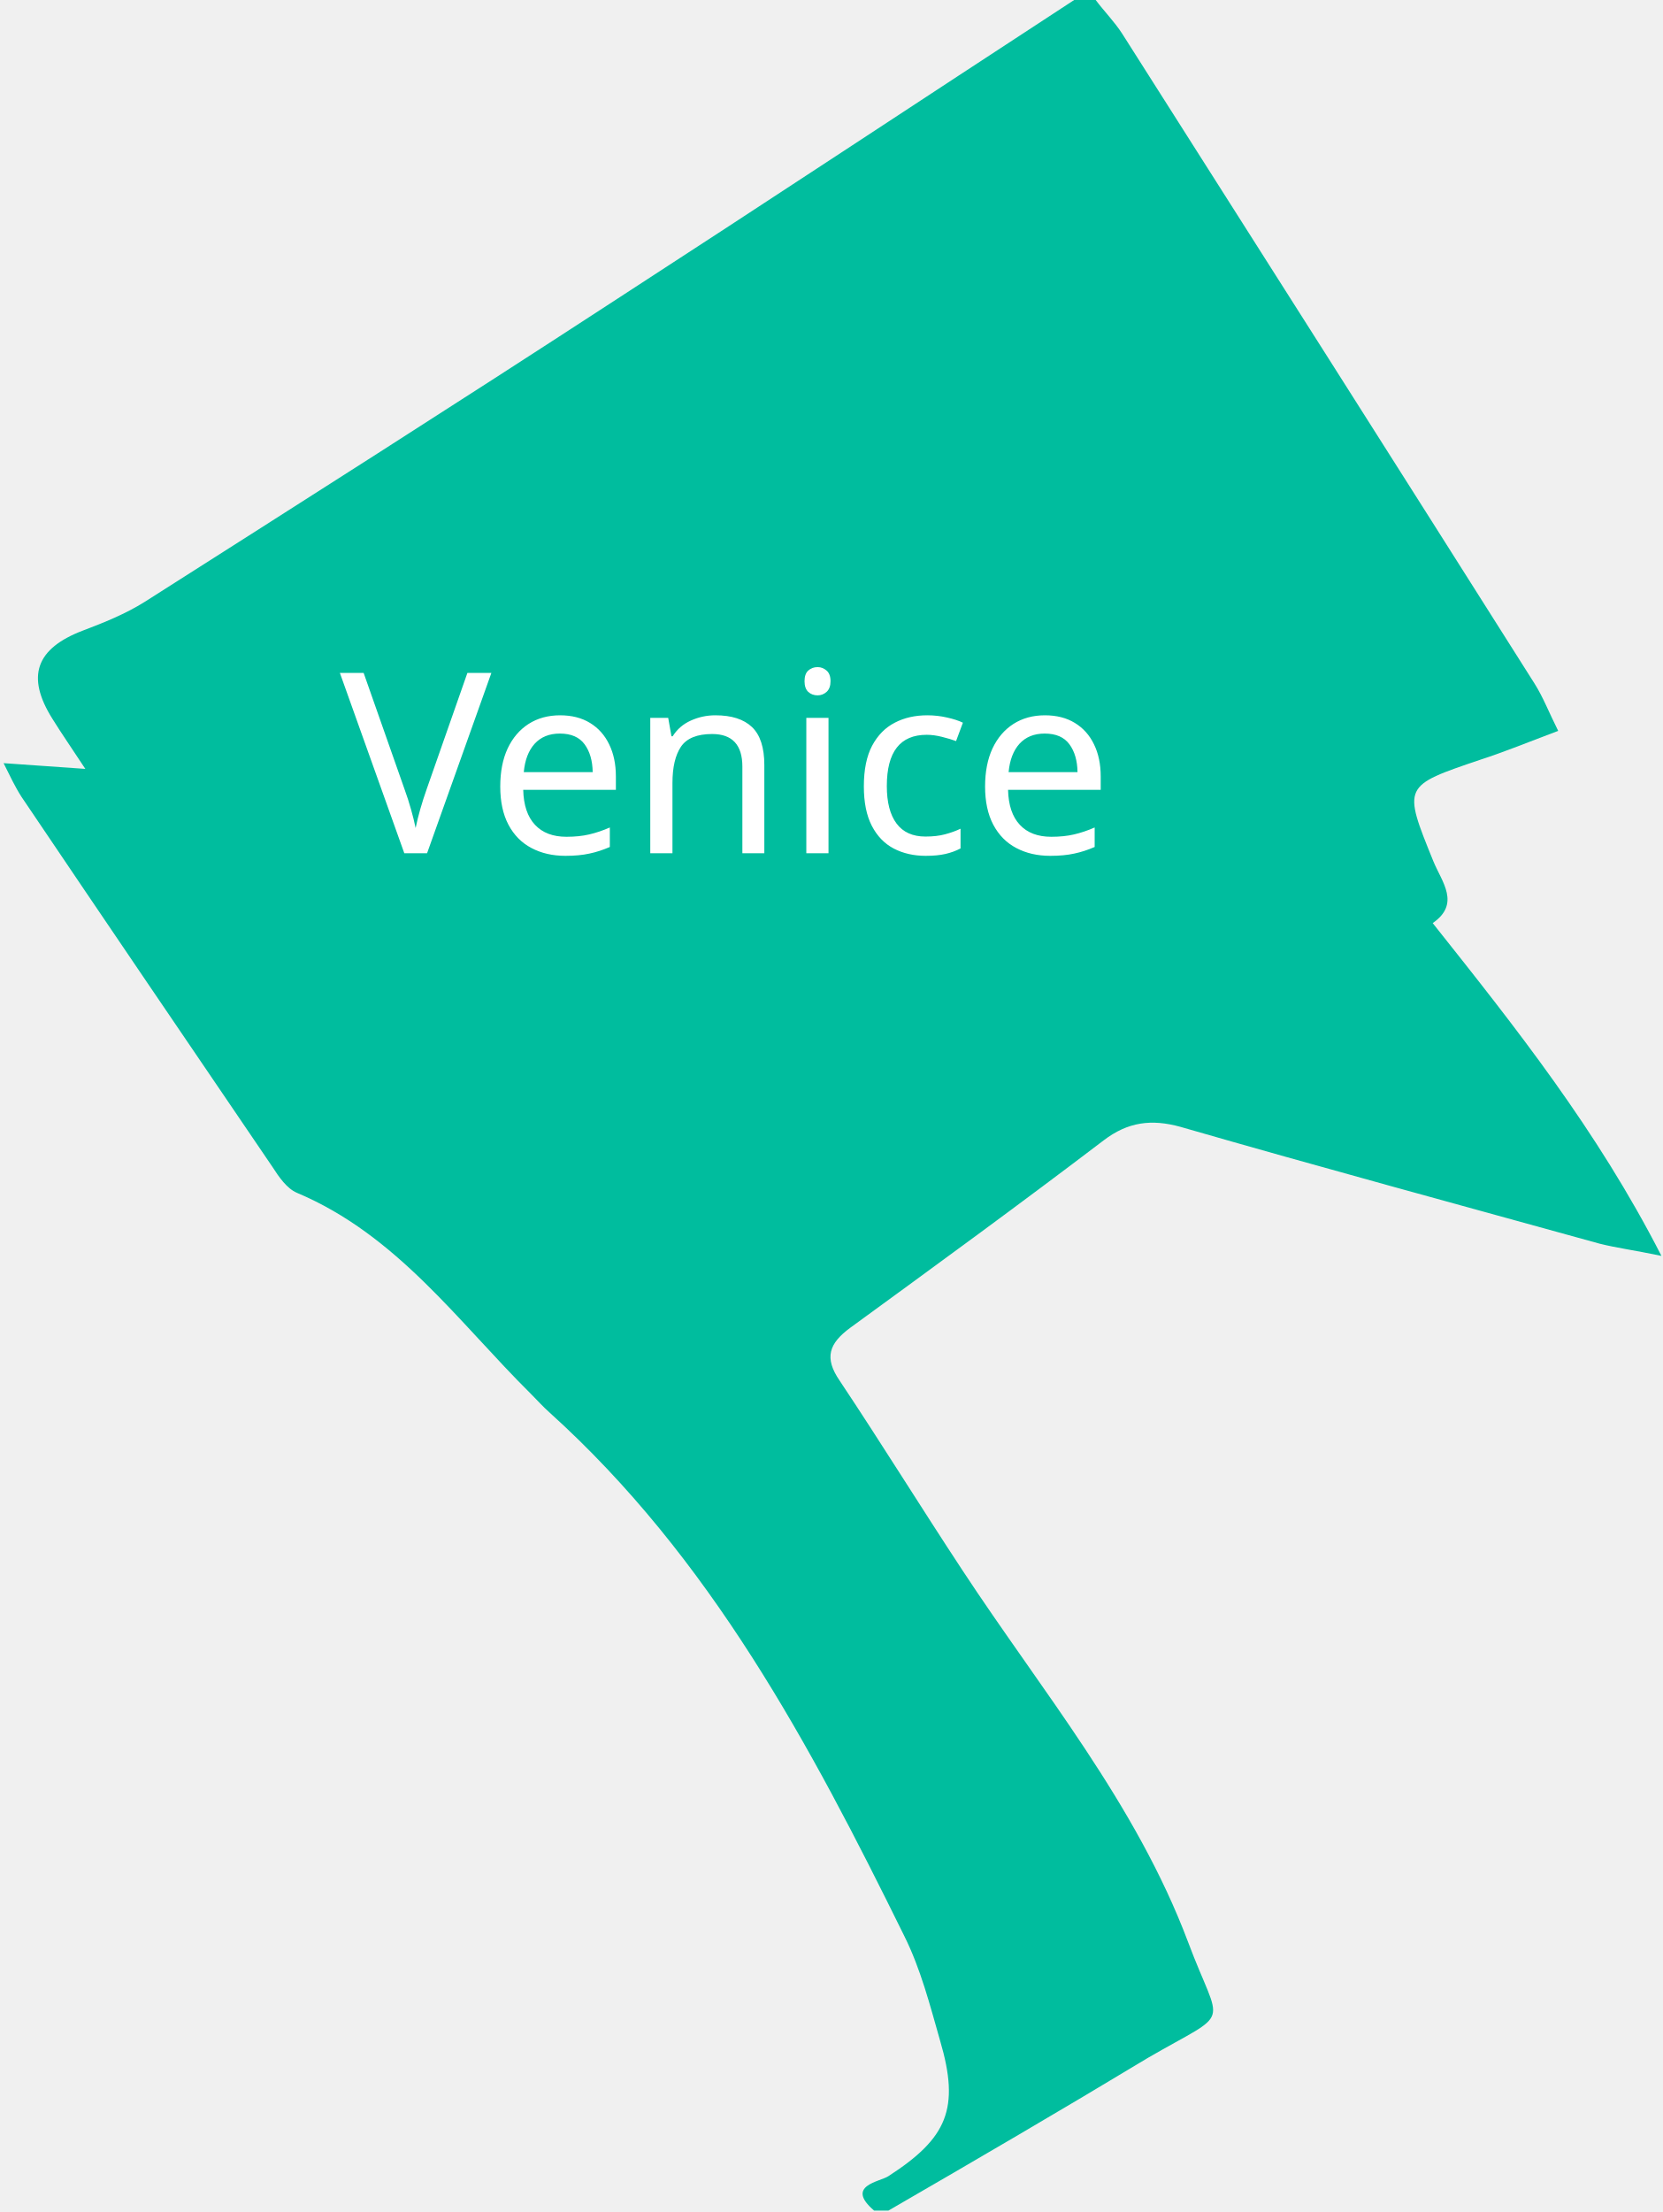
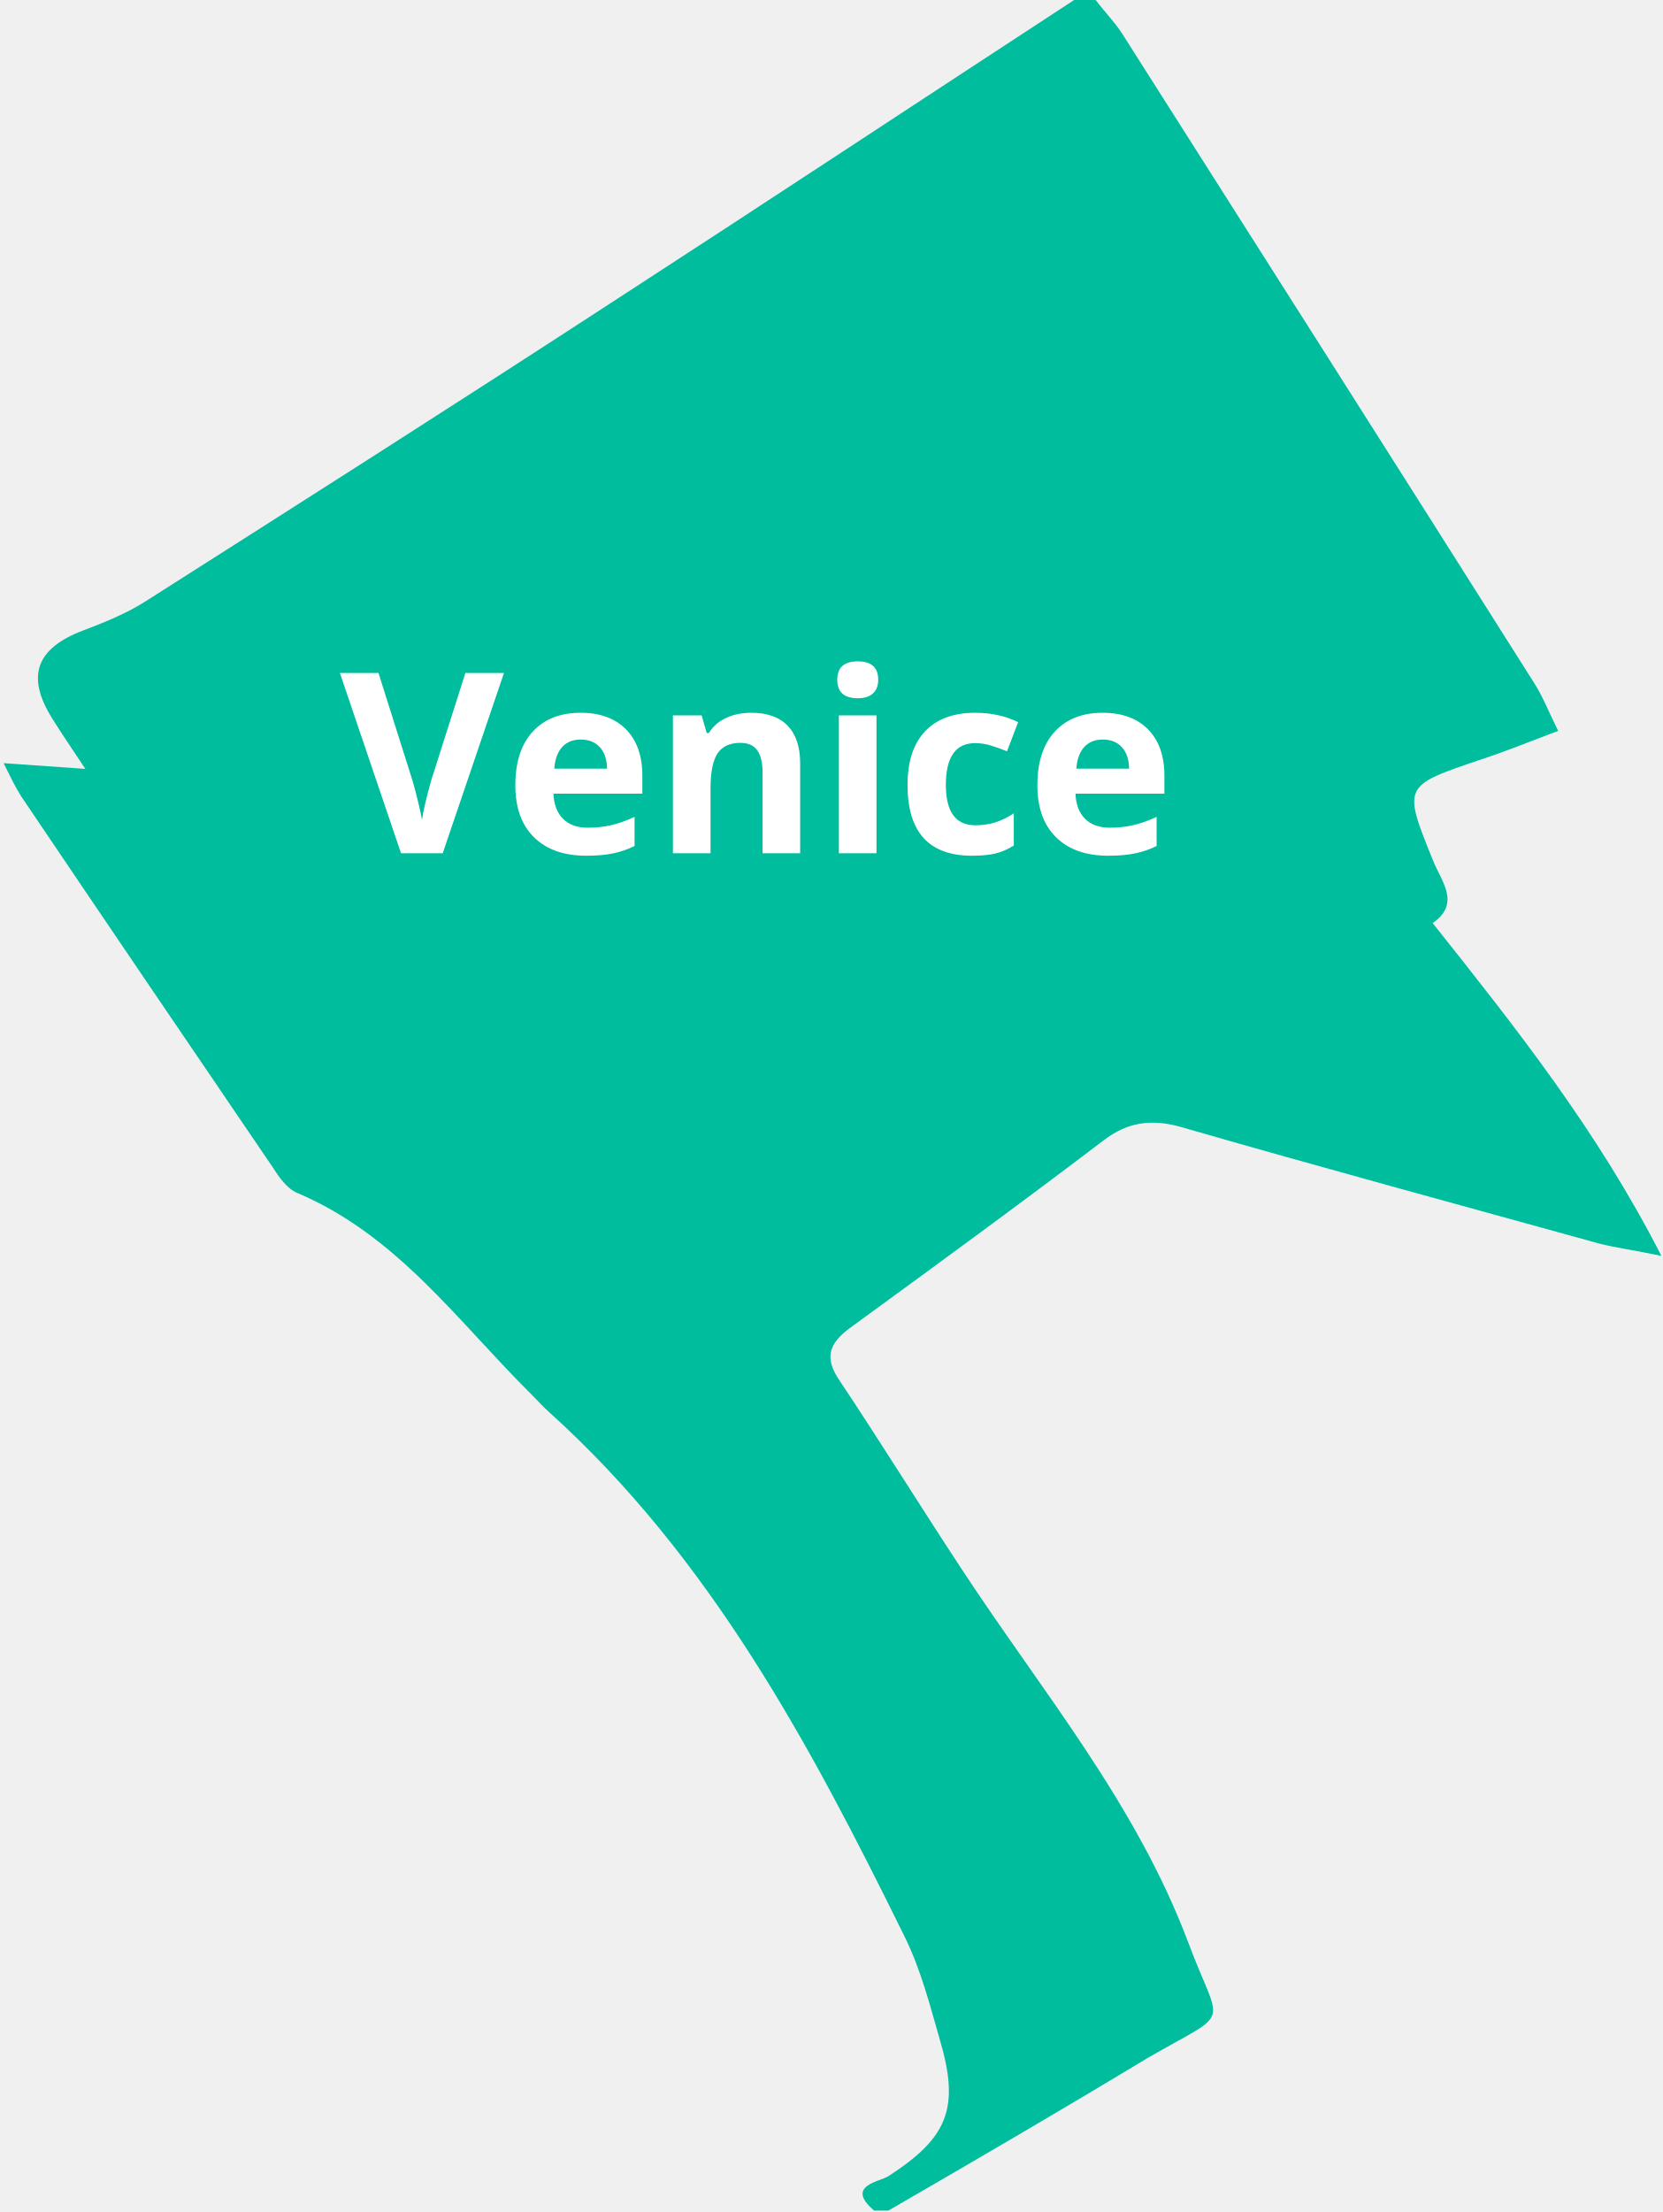
- <svg xmlns="http://www.w3.org/2000/svg" version="1.1" id="Layer_1" x="0px" y="0px" width="231.8px" height="308.4px" viewBox="191.1 242.8 231.8 308.4" style="enable-background:new 191.1 242.8 231.8 308.4;" xml:space="preserve">
-   <font horiz-adv-x="2048">
-     <font-face font-family="OpenSans-Bold" units-per-em="2048" underline-position="-154" underline-thickness="102" />
-     <missing-glyph horiz-adv-x="1229" d="M193,1462l841,0l0,-1462l-841,0M297,104l633,0l0,1254l-633,0z" />
-     <glyph unicode="V" horiz-adv-x="1331" d="M1018,1462l313,0l-497,-1462l-338,0l-496,1462l313,0l275,-870C603,541 619,481 636,413C652,344 662,297 666,270C673,331 698,439 741,592z" />
-     <glyph unicode="c" horiz-adv-x="1053" d="M614,-20C266,-20 92,171 92,553C92,743 139,888 234,989C329,1089 464,1139 641,1139C770,1139 886,1114 989,1063l-90,-236C851,846 806,862 765,875C724,887 682,893 641,893C482,893 403,780 403,555C403,336 482,227 641,227C700,227 754,235 804,251C854,266 904,291 954,324l0,-261C905,32 855,10 805,-2C754,-14 691,-20 614,-20z" />
-     <glyph unicode="e" horiz-adv-x="1210" d="M623,922C558,922 508,902 471,861C434,820 413,761 408,686l428,0C835,761 815,820 777,861C739,902 688,922 623,922M666,-20C486,-20 345,30 244,129C143,228 92,369 92,551C92,738 139,883 233,986C326,1088 456,1139 621,1139C779,1139 902,1094 990,1004C1078,914 1122,790 1122,631l0,-148l-721,0C404,396 430,329 478,280C526,231 593,207 680,207C747,207 811,214 871,228C931,242 994,264 1059,295l0,-236C1006,32 949,13 888,0C827,-13 753,-20 666,-20z" />
-     <glyph unicode="i" horiz-adv-x="625" d="M147,1407C147,1506 202,1556 313,1556C424,1556 479,1506 479,1407C479,1360 465,1323 438,1297C410,1270 368,1257 313,1257C202,1257 147,1307 147,1407M465,0l-305,0l0,1118l305,0z" />
-     <glyph unicode="n" horiz-adv-x="1346" d="M1192,0l-305,0l0,653C887,734 873,794 844,835C815,875 770,895 707,895C622,895 560,867 522,810C484,753 465,658 465,526l0,-526l-305,0l0,1118l233,0l41,-143l17,0C485,1029 532,1070 592,1098C651,1125 719,1139 795,1139C925,1139 1024,1104 1091,1034C1158,963 1192,862 1192,729z" />
-   </font>
+ <svg xmlns="http://www.w3.org/2000/svg" version="1.1" id="Layer_1" x="0px" y="0px" width="231.8px" height="308.403px" viewBox="191.1 242.798 231.8 308.403" style="enable-background:new 191.1 242.798 231.8 308.403;" xml:space="preserve">
  <g>
    <g>
-       <path style="fill:#00BD9E;" d="M315,551c-0.7,0-1.3,0-2,0c-4.1-3.5,0.8-4,2-4.8c8.2-5.3,10-9.4,7.2-18.9c-1.4-4.9-2.7-10-5-14.6    c-13.1-26.6-27-52.7-49.5-73c-0.9-0.8-1.6-1.6-2.5-2.5c-10.2-10.1-18.7-22.2-32.7-28.1c-1.4-0.6-2.5-2.2-3.4-3.6    c-11.7-17.2-23.4-34.4-35-51.6c-0.9-1.4-1.6-2.9-2.5-4.7c4.1,0.3,7.3,0.5,11.4,0.8c-1.9-2.9-3.3-4.9-4.6-7    c-3.7-5.9-2.3-9.8,4.3-12.3c2.9-1.1,5.9-2.3,8.6-4c21.7-13.8,43.4-27.6,64.9-41.6c21.6-14,43.1-28.2,64.7-42.3c1,0,2,0,3,0    c1.2,1.6,2.6,3,3.7,4.7c19.2,30.2,38.4,60.4,57.5,90.6c1.2,1.9,2,4,3.3,6.6c-4,1.5-7.4,2.9-10.8,4c-10.9,3.7-10.9,3.6-6.6,14.2    c1.2,2.9,3.8,5.9-0.1,8.6c11.6,14.6,22.9,28.8,31.9,46.4c-3.8-0.8-6.2-1.1-8.6-1.7c-19.5-5.4-39.1-10.7-58.5-16.3    c-4-1.1-7.3-0.7-10.7,1.9c-11.7,8.9-23.5,17.5-35.3,26.1c-3,2.2-3.7,4.2-1.5,7.4c5.8,8.7,11.3,17.6,17.1,26.4    c11.1,16.9,24.2,32.5,31.5,51.9c4.6,12.3,6.3,9.2-5.6,16.1C339.1,537,327.1,544,315,551z" />
-       <text transform="matrix(1 0 0 1 238.5 361.7622)" style="fill:#FFFFFF; font-family:'OpenSans-Bold'; font-size:35.215;">Venice</text>
-       <path style="fill:none;" d="M341,243c-21.6,14.1-43.1,28.3-64.7,42.3c-21.6,14-43.2,27.8-64.9,41.6c-2.6,1.7-5.6,2.8-8.6,4    c-6.6,2.5-8,6.4-4.3,12.3c1.3,2.1,2.7,4.1,4.6,7c-4.2-0.3-7.3-0.5-11.4-0.8c1,1.8,1.6,3.4,2.5,4.7c11.6,17.2,23.3,34.4,35,51.6    c0.9,1.4,2,3,3.4,3.6c13.9,5.9,22.4,18,32.7,28.1c0.8,0.8,1.6,1.7,2.5,2.5c22.5,20.3,36.4,46.3,49.5,73c2.2,4.6,3.6,9.6,5,14.6    c2.8,9.5,1,13.6-7.2,18.9c-1.3,0.8-6.1,1.3-2,4.8c-40.7,0-81.3,0-122,0c0-102.7,0-205.3,0-308C241,243,291,243,341,243z" />
-       <path style="fill:none;" d="M315,551c12.1-7,24.1-14,36.2-21c11.9-6.9,10.2-3.8,5.6-16.1c-7.3-19.3-20.4-35-31.5-51.9    c-5.8-8.8-11.3-17.7-17.1-26.4c-2.1-3.2-1.5-5.2,1.5-7.4c11.9-8.6,23.7-17.3,35.3-26.1c3.4-2.6,6.6-3.1,10.7-1.9    c19.5,5.5,39,10.9,58.5,16.3c2.3,0.6,4.8,1,8.6,1.7c-9-17.6-20.3-31.9-31.9-46.4c4-2.7,1.3-5.7,0.1-8.6    c-4.2-10.6-4.3-10.6,6.6-14.2c3.4-1.1,6.8-2.5,10.8-4c-1.3-2.6-2.1-4.7-3.3-6.6c-19.1-30.2-38.3-60.4-57.5-90.6    c-1.1-1.7-2.4-3.1-3.7-4.7c26.3,0,52.7,0,79,0c0,102.7,0,205.3,0,308C387,551,351,551,315,551z" />
+       <path style="fill:#00BD9E;" d="M315,551c-0.699,0-1.299,0-2,0c-4.1-3.5,0.801-4,2-4.8c8.201-5.3,10-9.4,7.201-18.9    c-1.4-4.898-2.701-10-5-14.6c-13.101-26.602-27-52.7-49.5-73c-0.9-0.8-1.601-1.602-2.5-2.5C255,427.098,246.5,415,232.5,409.098    c-1.398-0.6-2.5-2.198-3.398-3.6c-11.7-17.2-23.398-34.398-35-51.6c-0.898-1.4-1.602-2.9-2.5-4.7c4.102,0.3,7.3,0.5,11.398,0.8    c-1.898-2.898-3.299-4.898-4.6-7c-3.699-5.898-2.3-9.8,4.301-12.3c2.899-1.1,5.899-2.3,8.6-4c21.699-13.8,43.4-27.6,64.9-41.6    c21.6-14,43.1-28.2,64.699-42.302c1,0,2,0,3,0c1.199,1.602,2.6,3,3.699,4.7c19.201,30.2,38.4,60.4,57.5,90.602    c1.201,1.898,2,4,3.301,6.6c-4,1.5-7.4,2.9-10.801,4c-10.898,3.7-10.898,3.6-6.6,14.2c1.201,2.898,3.801,5.898-0.1,8.6    c11.6,14.602,22.898,28.8,31.898,46.4c-3.801-0.802-6.201-1.102-8.6-1.7c-19.5-5.4-39.102-10.7-58.5-16.3    c-4-1.102-7.301-0.7-10.701,1.898c-11.699,8.9-23.5,17.5-35.299,26.102c-3,2.198-3.701,4.198-1.5,7.398    C314,444,319.5,452.9,325.3,461.7c11.1,16.898,24.199,32.5,31.5,51.898c4.6,12.302,6.299,9.2-5.6,16.102    C339.099,537,327.099,544,315,551z" />
+       <g style="enable-background:new    ;">
+         <path style="fill:#FFFFFF;" d="M256.003,336.623h5.383l-8.547,25.14h-5.812l-8.528-25.14h5.383l4.729,14.959     c0.264,0.883,0.535,1.912,0.816,3.087s0.455,1.992,0.523,2.45c0.127-1.055,0.557-2.9,1.291-5.537L256.003,336.623z" />
+         <path style="fill:#FFFFFF;" d="M272.837,362.105c-3.094,0-5.514-0.854-7.256-2.562s-2.613-4.127-2.613-7.257     c0-3.221,0.805-5.711,2.416-7.471c1.609-1.76,3.837-2.641,6.68-2.641c2.717,0,4.832,0.773,6.346,2.321s2.271,3.687,2.271,6.414     v2.545h-12.398c0.058,1.49,0.499,2.653,1.324,3.49c0.826,0.837,1.983,1.255,3.474,1.255c1.157,0,2.254-0.12,3.284-0.361     c1.031-0.239,2.109-0.624,3.231-1.15v4.058c-0.916,0.459-1.895,0.8-2.938,1.023C275.612,361.994,274.339,362.105,272.837,362.105     z M272.099,345.908c-1.112,0-1.984,0.353-2.614,1.058s-0.991,1.705-1.083,3h7.359c-0.023-1.295-0.361-2.295-1.016-3     C274.091,346.261,273.21,345.908,272.099,345.908z" />
+         <path style="fill:#FFFFFF;" d="M302.689,361.76h-5.244v-11.229c0-1.387-0.246-2.427-0.74-3.121     c-0.492-0.693-1.276-1.04-2.354-1.04c-1.468,0-2.526,0.49-3.183,1.471c-0.651,0.979-0.979,2.604-0.979,4.874v9.045h-5.245     v-19.224h4.009l0.703,2.459h0.293c0.584-0.929,1.391-1.631,2.415-2.105c1.026-0.477,2.193-0.715,3.5-0.715     c2.234,0,3.933,0.604,5.091,1.814c1.156,1.209,1.735,2.954,1.735,5.235L302.689,361.76L302.689,361.76z" />
+         <path style="fill:#FFFFFF;" d="M307.865,337.568c0-1.708,0.951-2.562,2.854-2.562c1.904,0,2.855,0.854,2.855,2.562     c0,0.813-0.238,1.447-0.715,1.899c-0.477,0.453-1.189,0.68-2.141,0.68C308.816,340.147,307.865,339.288,307.865,337.568z      M313.332,361.76h-5.244v-19.224h5.244V361.76z" />
+         <path style="fill:#FFFFFF;" d="M326.64,362.105c-5.982,0-8.975-3.284-8.975-9.854c0-3.267,0.811-5.763,2.441-7.487     c1.627-1.727,3.959-2.589,6.996-2.589c2.225,0,4.221,0.437,5.984,1.308l-1.549,4.059c-0.824-0.333-1.592-0.604-2.303-0.816     c-0.711-0.212-1.422-0.318-2.133-0.318c-2.729,0-4.092,1.938-4.092,5.812c0,3.76,1.363,5.64,4.092,5.64     c1.008,0,1.943-0.135,2.803-0.404c0.859-0.269,1.719-0.689,2.58-1.264v4.488c-0.85,0.539-1.705,0.91-2.57,1.116     C329.05,362.003,327.958,362.105,326.64,362.105z" />
+         <path style="fill:#FFFFFF;" d="M345.64,362.105c-3.094,0-5.514-0.854-7.256-2.562s-2.613-4.127-2.613-7.257     c0-3.221,0.807-5.711,2.416-7.471c1.611-1.76,3.838-2.641,6.682-2.641c2.717,0,4.83,0.773,6.344,2.321s2.271,3.687,2.271,6.414     v2.545h-12.398c0.059,1.49,0.5,2.653,1.324,3.49c0.826,0.837,1.982,1.255,3.475,1.255c1.156,0,2.252-0.12,3.283-0.361     c1.031-0.239,2.109-0.624,3.232-1.15v4.058c-0.916,0.459-1.896,0.8-2.939,1.023C348.417,361.992,347.142,362.105,345.64,362.105z      M344.902,345.908c-1.111,0-1.982,0.353-2.613,1.058s-0.992,1.705-1.084,3h7.359c-0.021-1.295-0.361-2.295-1.014-3     C346.896,346.26,346.013,345.908,344.902,345.908z" />
+       </g>
+       <path style="fill:none;" d="M341,243c-21.6,14.102-43.1,28.3-64.699,42.3c-21.598,14-43.2,27.801-64.9,41.601    c-2.6,1.7-5.6,2.8-8.6,4c-6.6,2.5-8,6.398-4.301,12.3c1.301,2.1,2.701,4.1,4.601,7c-4.2-0.3-7.3-0.5-11.399-0.8    c1,1.8,1.6,3.398,2.5,4.7c11.6,17.198,23.299,34.398,35,51.6c0.899,1.398,2,3,3.399,3.6c13.899,5.9,22.399,18,32.7,28.102    c0.8,0.8,1.6,1.698,2.5,2.5c22.5,20.3,36.4,46.3,49.5,73c2.199,4.6,3.6,9.6,5,14.6c2.799,9.5,1,13.6-7.201,18.9    c-1.299,0.8-6.1,1.3-2,4.8c-40.699,0-81.299,0-121.999,0c0-102.7,0-205.3,0-308C241,243,291,243,341,243z" />
+       <path style="fill:none;" d="M315,551c12.1-7,24.1-14,36.201-21c11.898-6.9,10.199-3.8,5.6-16.1c-7.301-19.302-20.398-35-31.5-51.9    c-5.801-8.8-11.301-17.7-17.1-26.4c-2.102-3.198-1.5-5.198,1.5-7.398c11.898-8.602,23.699-17.3,35.299-26.102    c3.4-2.6,6.6-3.1,10.701-1.898c19.5,5.5,39,10.898,58.5,16.3c2.299,0.6,4.799,1,8.6,1.7c-9-17.602-20.301-31.899-31.898-46.399    c4-2.699,1.301-5.699,0.1-8.601c-4.199-10.6-4.299-10.6,6.6-14.2c3.4-1.1,6.801-2.5,10.801-4c-1.301-2.6-2.1-4.7-3.301-6.6    C386,308.2,366.8,278,347.599,247.8c-1.1-1.698-2.398-3.1-3.699-4.698c26.301,0,52.699,0,79,0c0,102.698,0,205.3,0,307.998    C387,551,351,551,315,551z" />
    </g>
  </g>
</svg>
